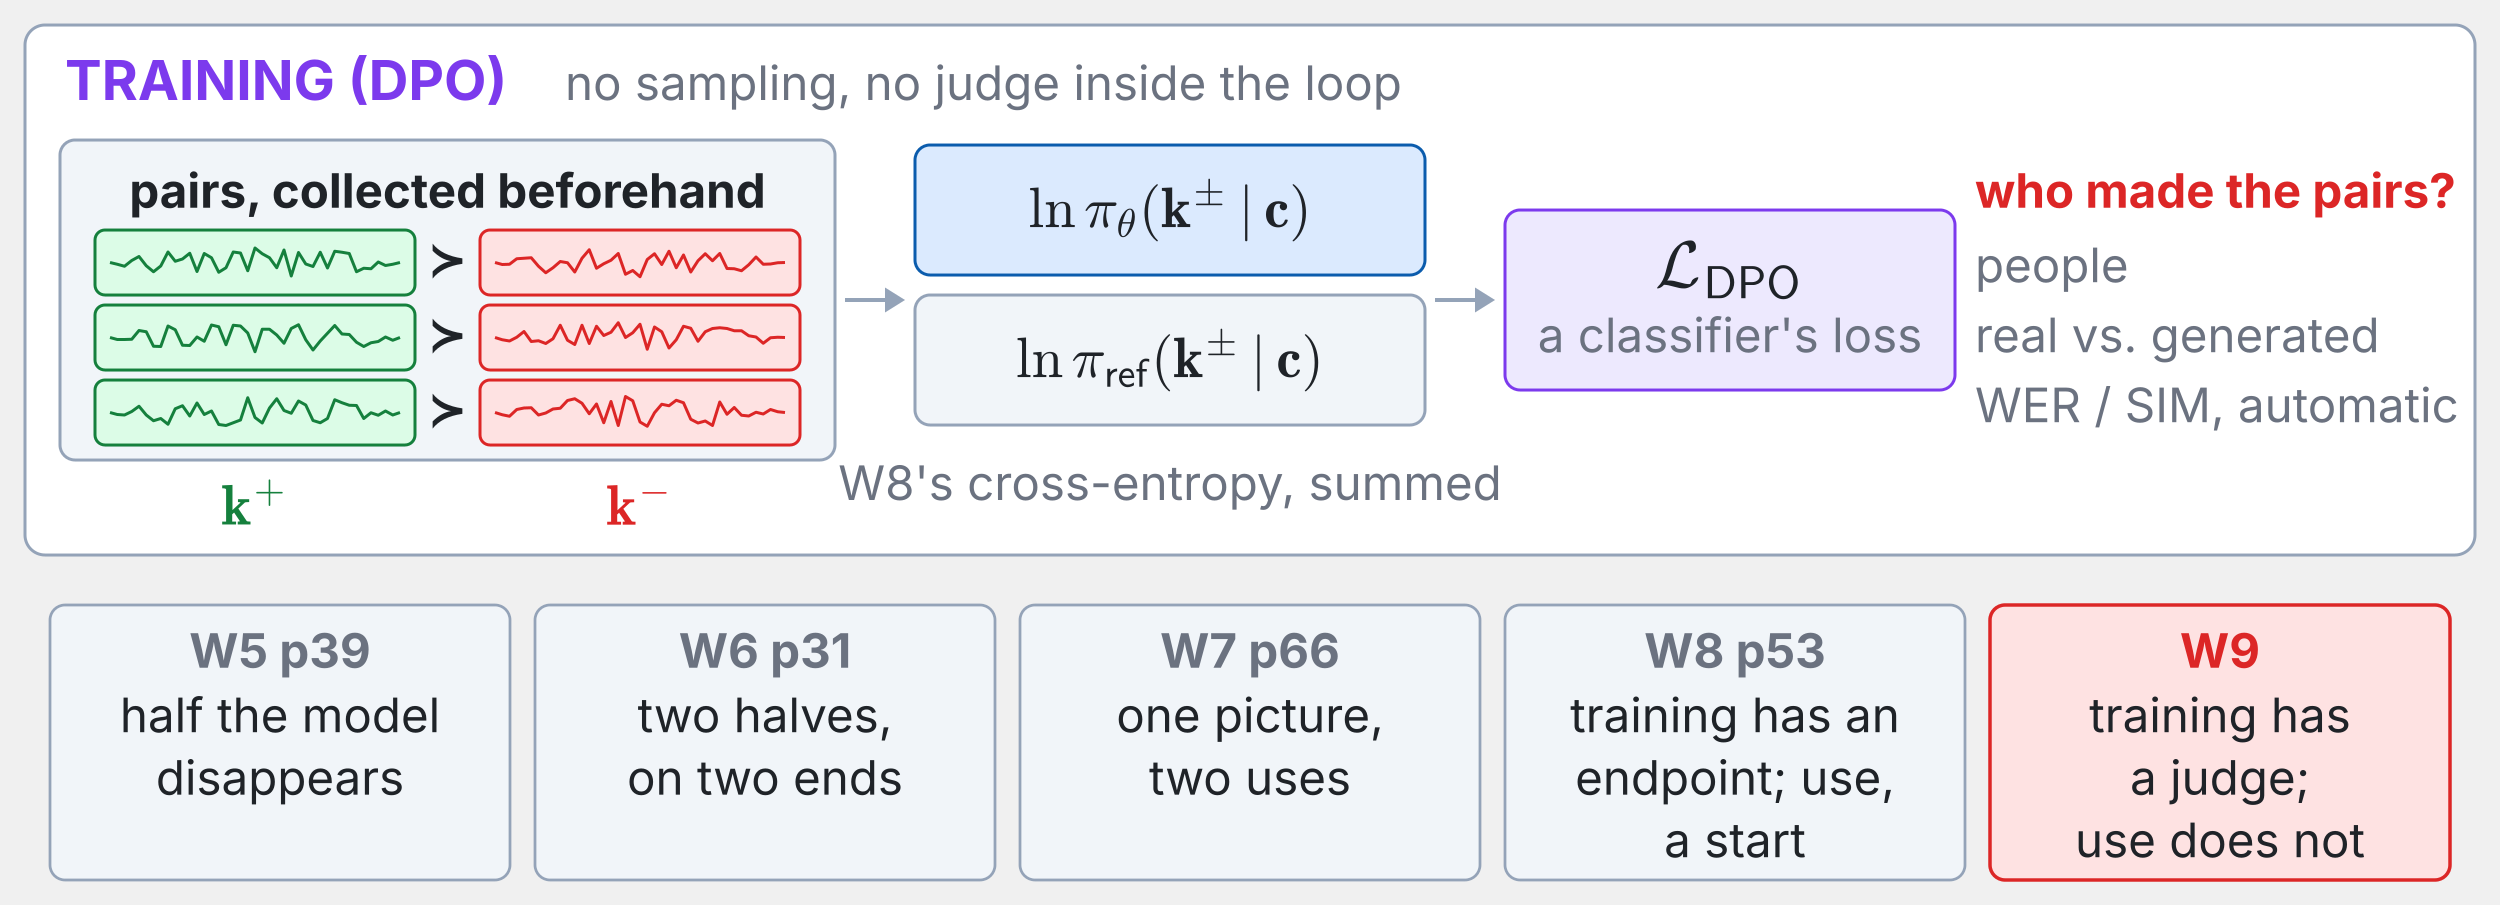
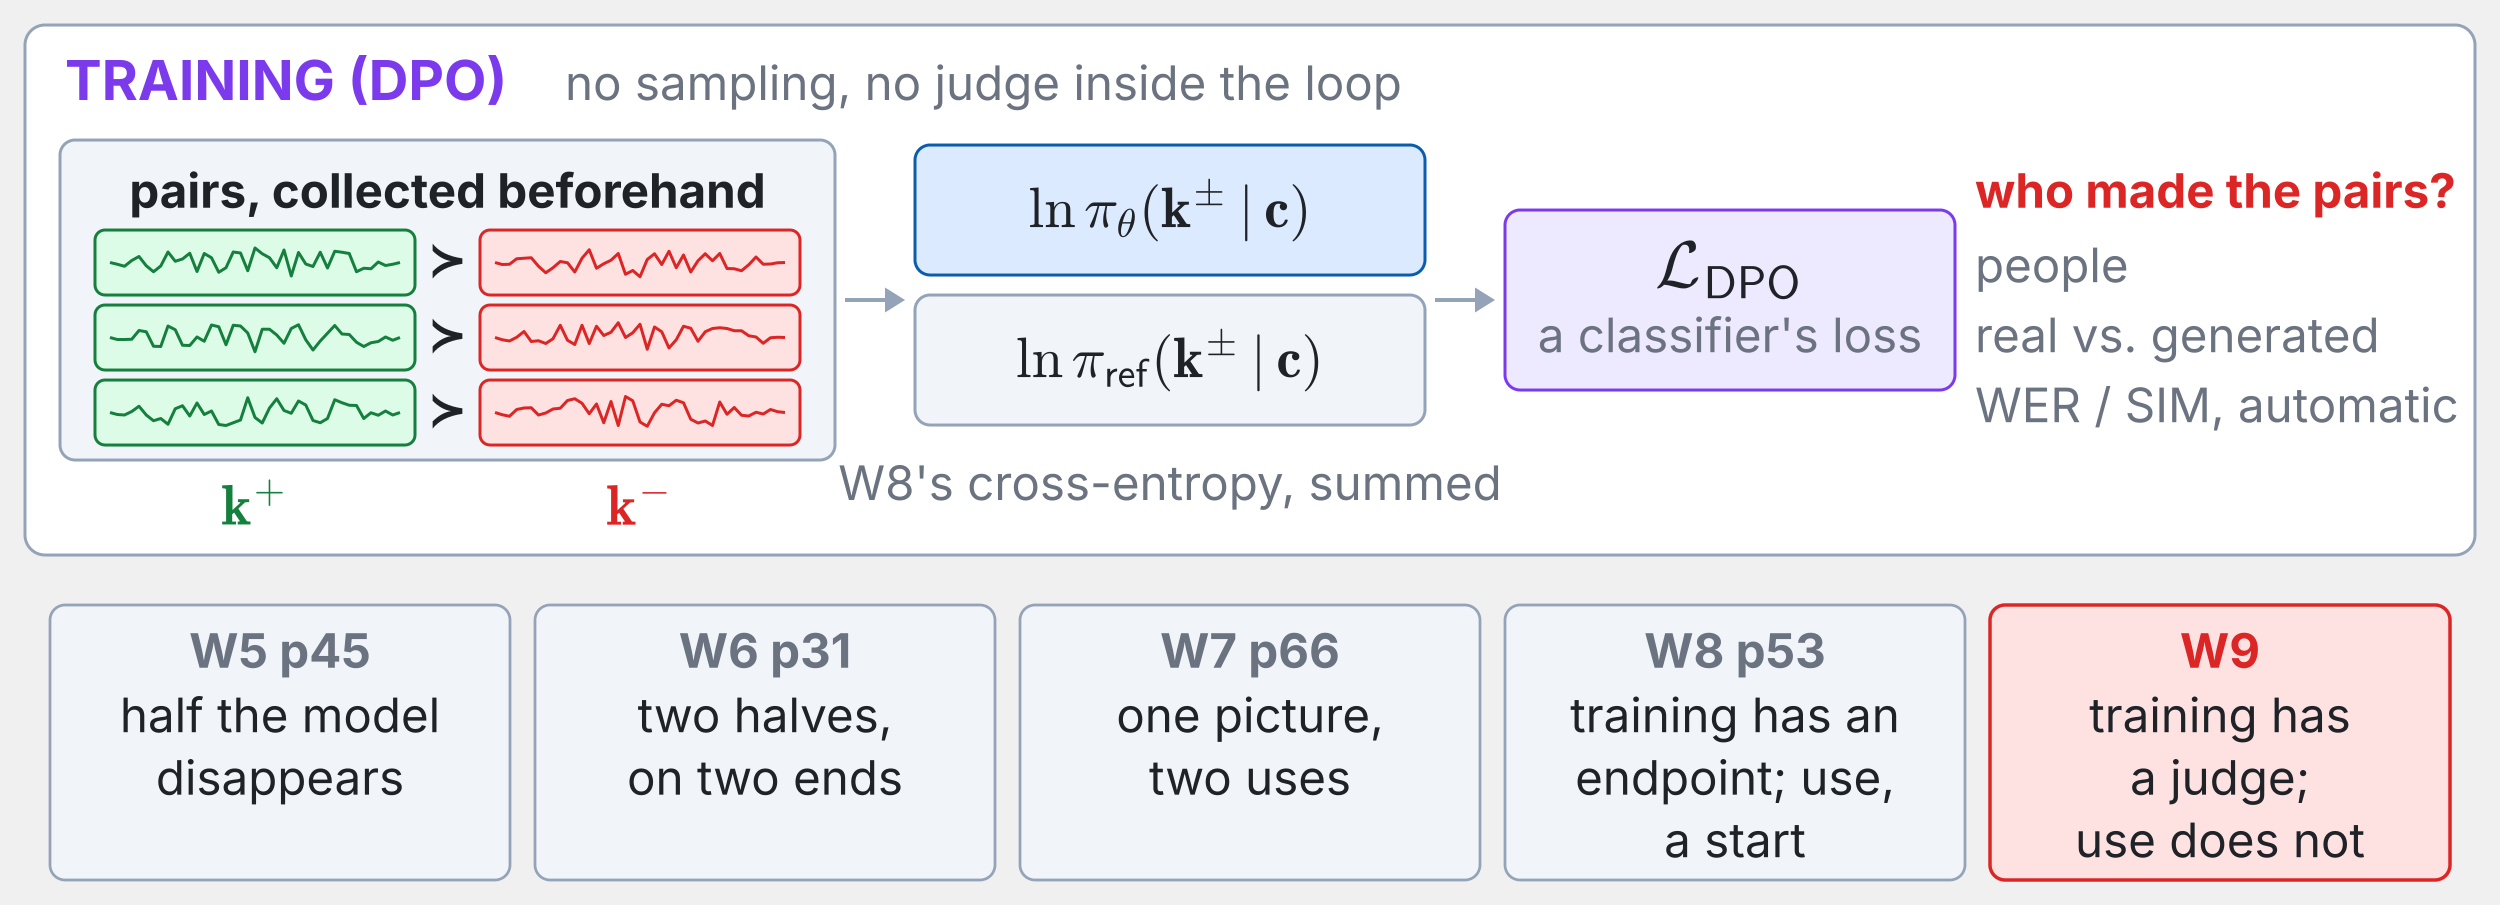
<svg xmlns="http://www.w3.org/2000/svg" xmlns:xlink="http://www.w3.org/1999/xlink" viewBox="0 0 1000 362" width="100%" role="img" font-family="system-ui,-apple-system,Segoe UI,sans-serif">
  <g class="fragment" data-fragment-index="0">
    <rect x="10.0" y="10.0" width="980.0" height="212.0" rx="8" fill="#ffffff" stroke="#94a3b8" stroke-width="1.2" />
    <text x="26.0" y="40.0" font-size="22" font-weight="700" fill="#7c3aed" text-anchor="start" dominant-baseline="auto">TRAINING (DPO)</text>
    <text x="226.0" y="40.0" font-size="19" font-weight="400" fill="#6b7280" text-anchor="start" dominant-baseline="auto">no sampling, no judge inside the loop</text>
    <rect x="24.0" y="56.0" width="310.0" height="128.0" rx="6" fill="#f1f5f9" stroke="#94a3b8" stroke-width="1.2" />
    <text x="179.0" y="76.0" font-size="19" font-weight="700" fill="#1f2328" text-anchor="middle" dominant-baseline="middle">pairs, collected beforehand</text>
    <rect x="38.0" y="92.0" width="128.0" height="26.0" rx="4" fill="#dcfce7" stroke="#15803d" stroke-width="1.2" />
    <polyline points="44.0,105.0 46.9,105.7 49.8,106.5 52.7,104.2 55.6,102.6 58.5,106.3 61.4,108.7 64.3,106.4 67.2,100.8 70.1,104.5 73.0,103.6 75.9,101.3 78.8,108.6 81.7,101.4 84.6,103.1 87.5,108.9 90.4,107.1 93.3,100.8 96.2,101.2 99.1,108.3 102.0,99.2 104.9,101.5 107.8,103.1 110.7,107.1 113.6,100.0 116.5,110.4 119.4,101.0 122.3,105.6 125.2,106.6 128.1,100.9 131.0,107.2 133.9,100.5 136.8,100.9 139.7,101.4 142.6,108.7 145.5,107.3 148.4,107.5 151.3,104.8 154.2,106.2 157.1,105.7 160.0,105.0" fill="none" stroke="#15803d" stroke-width="1.2" />
    <text x="179.0" y="105.0" font-size="19" font-weight="700" fill="#1f2328" text-anchor="middle" dominant-baseline="middle">≻</text>
    <rect x="192.0" y="92.0" width="128.0" height="26.0" rx="4" fill="#fee2e2" stroke="#dc2626" stroke-width="1.2" />
    <polyline points="198.0,105.0 200.9,105.8 203.8,105.7 206.7,103.5 209.6,103.3 212.5,103.1 215.4,106.5 218.3,109.1 221.2,107.1 224.1,104.6 227.0,105.1 229.9,108.8 232.8,103.3 235.7,99.9 238.6,107.3 241.5,105.5 244.4,104.1 247.3,101.4 250.2,109.7 253.1,108.2 256.0,110.7 258.9,103.8 261.8,101.5 264.7,105.8 267.6,100.5 270.5,107.1 273.4,102.0 276.3,108.8 279.2,104.3 282.1,101.5 285.0,104.3 287.9,101.4 290.8,107.4 293.7,107.5 296.6,108.3 299.5,105.9 302.4,102.8 305.3,105.7 308.2,105.6 311.1,105.1 314.0,105.0" fill="none" stroke="#dc2626" stroke-width="1.2" />
    <rect x="38.0" y="122.0" width="128.0" height="26.0" rx="4" fill="#dcfce7" stroke="#15803d" stroke-width="1.2" />
    <polyline points="44.0,135.0 46.9,135.8 49.8,135.8 52.7,135.7 55.6,132.2 58.5,132.7 61.4,138.5 64.3,138.6 67.2,130.4 70.1,131.9 73.0,138.1 75.9,138.2 78.8,134.8 81.7,136.5 84.6,130.0 87.5,130.7 90.4,137.9 93.3,130.1 96.2,130.4 99.1,133.2 102.0,140.7 104.9,131.7 107.8,131.7 110.7,134.0 113.6,137.3 116.5,131.4 119.4,129.9 122.3,135.9 125.2,140.0 128.1,136.4 131.0,133.3 133.9,130.2 136.8,133.6 139.7,133.8 142.6,136.9 145.5,138.6 148.4,137.1 151.3,136.6 154.2,134.8 157.1,136.1 160.0,135.0" fill="none" stroke="#15803d" stroke-width="1.2" />
    <text x="179.0" y="135.0" font-size="19" font-weight="700" fill="#1f2328" text-anchor="middle" dominant-baseline="middle">≻</text>
    <rect x="192.0" y="122.0" width="128.0" height="26.0" rx="4" fill="#fee2e2" stroke="#dc2626" stroke-width="1.2" />
    <polyline points="198.0,135.0 200.9,135.9 203.8,136.4 206.7,134.9 209.6,132.6 212.5,136.6 215.4,136.3 218.3,137.4 221.2,135.5 224.1,130.1 227.0,136.1 229.9,137.8 232.8,130.1 235.7,137.4 238.6,130.5 241.5,134.2 244.4,132.9 247.3,129.1 250.2,135.0 253.1,133.1 256.0,129.7 258.9,139.7 261.8,130.8 264.7,132.7 267.6,139.2 270.5,135.9 273.4,130.5 276.3,131.3 279.2,136.5 282.1,132.7 285.0,131.4 287.9,131.1 290.8,131.4 293.7,132.3 296.6,132.3 299.5,134.3 302.4,134.8 305.3,137.3 308.2,135.1 311.1,134.9 314.0,135.0" fill="none" stroke="#dc2626" stroke-width="1.2" />
    <rect x="38.0" y="152.0" width="128.0" height="26.0" rx="4" fill="#dcfce7" stroke="#15803d" stroke-width="1.2" />
    <polyline points="44.0,165.0 46.9,165.8 49.8,166.0 52.7,164.6 55.6,162.5 58.5,166.0 61.4,168.3 64.3,167.4 67.2,169.7 70.1,163.5 73.0,162.3 75.9,166.4 78.8,161.2 81.7,165.8 84.6,164.4 87.5,169.8 90.4,170.2 93.3,169.1 96.2,168.0 99.1,159.1 102.0,167.0 104.9,169.2 107.8,163.2 110.7,159.5 113.6,164.2 116.5,165.3 119.4,160.4 122.3,162.0 125.2,168.2 128.1,169.1 131.0,167.4 133.9,159.9 136.8,161.1 139.7,162.1 142.6,162.2 145.5,167.4 148.4,165.1 151.3,166.1 154.2,164.4 157.1,166.0 160.0,165.0" fill="none" stroke="#15803d" stroke-width="1.2" />
    <text x="179.0" y="165.0" font-size="19" font-weight="700" fill="#1f2328" text-anchor="middle" dominant-baseline="middle">≻</text>
    <rect x="192.0" y="152.0" width="128.0" height="26.0" rx="4" fill="#fee2e2" stroke="#dc2626" stroke-width="1.2" />
    <polyline points="198.0,165.0 200.9,165.9 203.8,166.5 206.7,163.8 209.6,163.2 212.5,163.1 215.4,166.0 218.3,165.2 221.2,163.6 224.1,163.3 227.0,160.2 229.9,159.5 232.8,161.3 235.7,165.5 238.6,161.6 241.5,169.1 244.4,160.6 247.3,170.2 250.2,158.6 253.1,160.3 256.0,168.8 258.9,170.5 261.8,165.1 264.7,161.7 267.6,162.3 270.5,160.1 273.4,161.1 276.3,167.7 279.2,169.2 282.1,168.4 285.0,170.2 287.9,160.8 290.8,165.7 293.7,163.0 296.6,166.1 299.5,166.4 302.4,164.9 305.3,165.6 308.2,163.8 311.1,164.7 314.0,165.0" fill="none" stroke="#dc2626" stroke-width="1.2" />
    <svg x="88.548" y="186.976" width="26.904" height="27.766" viewBox="0 -5.7 26.904 27.766">
      <defs>
        <style type="text/css">*{stroke-linejoin: round; stroke-linecap: butt}</style>
      </defs>
      <g id="w9t43-figure_1">
        <g id="w9t43-patch_1">
          <path d="M 0 22.066  L 26.904 22.066  L 26.904 0  L 0 0  L 0 22.066  z " style="fill: none" />
        </g>
        <g id="w9t43-text_1">
          <g style="fill: #15803d" transform="translate(0 17.32444) scale(0.228 -0.228)">
            <defs>
              <path id="w9t43-Cmb10-6b" d="M 91 0  L 91 325  L 531 325  L 531 3884  Q 531 4003 406 4033  Q 281 4063 91 4063  L 91 4391  L 1247 4441  L 1247 1619  L 2150 2463  Q 2150 2491 2040 2503  Q 1931 2516 1863 2516  L 1863 2841  L 3122 2841  L 3122 2516  Q 2688 2516 2625 2456  L 1906 1784  L 2847 384  Q 2913 325 3272 325  L 3272 0  L 1838 0  L 1838 325  Q 2075 325 2075 378  L 1428 1338  L 1216 1141  L 1216 325  L 1650 325  L 1650 0  L 91 0  z " transform="scale(0.015625)" />
              <path id="w9t43-Cmr10-2b" d="M 481 1472  Q 428 1472 393 1512  Q 359 1553 359 1600  Q 359 1647 393 1687  Q 428 1728 481 1728  L 2363 1728  L 2363 3616  Q 2363 3666 2400 3698  Q 2438 3731 2491 3731  Q 2538 3731 2578 3698  Q 2619 3666 2619 3616  L 2619 1728  L 4500 1728  Q 4547 1728 4581 1687  Q 4616 1647 4616 1600  Q 4616 1553 4581 1512  Q 4547 1472 4500 1472  L 2619 1472  L 2619 -416  Q 2619 -466 2578 -498  Q 2538 -531 2491 -531  Q 2438 -531 2400 -498  Q 2363 -466 2363 -416  L 2363 1472  L 481 1472  z " transform="scale(0.015625)" />
            </defs>
            <use xlink:href="#w9t43-Cmb10-6b" transform="translate(0 0.928125)" />
            <use xlink:href="#w9t43-Cmr10-2b" transform="translate(57.14969 39.19219) scale(0.7)" />
          </g>
        </g>
      </g>
    </svg>
    <svg x="242.548" y="186.976" width="26.904" height="27.766" viewBox="0 -5.7 26.904 27.766">
      <defs>
        <style type="text/css">*{stroke-linejoin: round; stroke-linecap: butt}</style>
      </defs>
      <g id="w9t44-figure_1">
        <g id="w9t44-patch_1">
          <path d="M 0 22.066  L 26.904 22.066  L 26.904 0  L 0 0  L 0 22.066  z " style="fill: none" />
        </g>
        <g id="w9t44-text_1">
          <g style="fill: #dc2626" transform="translate(0 17.32444) scale(0.228 -0.228)">
            <defs>
              <path id="w9t44-Cmb10-6b" d="M 91 0  L 91 325  L 531 325  L 531 3884  Q 531 4003 406 4033  Q 281 4063 91 4063  L 91 4391  L 1247 4441  L 1247 1619  L 2150 2463  Q 2150 2491 2040 2503  Q 1931 2516 1863 2516  L 1863 2841  L 3122 2841  L 3122 2516  Q 2688 2516 2625 2456  L 1906 1784  L 2847 384  Q 2913 325 3272 325  L 3272 0  L 1838 0  L 1838 325  Q 2075 325 2075 378  L 1428 1338  L 1216 1141  L 1216 325  L 1650 325  L 1650 0  L 91 0  z " transform="scale(0.015625)" />
              <path id="w9t44-Cmsy10-a1" d="M 653 1472  Q 600 1472 565 1512  Q 531 1553 531 1600  Q 531 1647 565 1687  Q 600 1728 653 1728  L 4325 1728  Q 4375 1728 4408 1687  Q 4441 1647 4441 1600  Q 4441 1553 4408 1512  Q 4375 1472 4325 1472  L 653 1472  z " transform="scale(0.015625)" />
            </defs>
            <use xlink:href="#w9t44-Cmb10-6b" transform="translate(0 0.609375)" />
            <use xlink:href="#w9t44-Cmsy10-a1" transform="translate(57.14969 38.87344) scale(0.7)" />
          </g>
        </g>
      </g>
    </svg>
    <line x1="338.0" y1="120.0" x2="354.0" y2="120.0" stroke="#94a3b8" stroke-width="1.6" />
    <polygon points="362.0,120.0 354.0,125.0 354.0,115.0" fill="#94a3b8" />
    <rect x="366.0" y="58.0" width="204.0" height="52.0" rx="6" fill="#dbeafe" stroke="#0b5cad" stroke-width="1.2" />
    <svg x="411.342" y="65.76" width="113.316" height="30.78" viewBox="0 -5.7 113.316 30.78">
      <defs>
        <style type="text/css">*{stroke-linejoin: round; stroke-linecap: butt}</style>
      </defs>
      <g id="w9t45-figure_1">
        <g id="w9t45-patch_1">
          <path d="M 0 25.08  L 113.316 25.08  L 113.316 0  L 0 0  L 0 25.08  z " style="fill: none" />
        </g>
        <g id="w9t45-text_1">
          <g style="fill: #1f2328" transform="translate(0 19.38) scale(0.228 -0.228)">
            <defs>
              <path id="w9t45-Cmr10-6c" d="M 197 0  L 197 225  Q 416 225 556 259  Q 697 294 697 428  L 697 3788  Q 697 3959 645 4036  Q 594 4113 497 4130  Q 400 4147 197 4147  L 197 4372  L 1147 4441  L 1147 428  Q 1147 294 1287 259  Q 1428 225 1644 225  L 1644 0  L 197 0  z " transform="scale(0.015625)" />
              <path id="w9t45-Cmr10-6e" d="M 191 0  L 191 225  Q 409 225 550 259  Q 691 294 691 428  L 691 2175  Q 691 2347 639 2423  Q 588 2500 491 2517  Q 394 2534 191 2534  L 191 2759  L 1119 2828  L 1119 2203  Q 1247 2478 1498 2653  Q 1750 2828 2047 2828  Q 2491 2828 2714 2615  Q 2938 2403 2938 1966  L 2938 428  Q 2938 294 3078 259  Q 3219 225 3438 225  L 3438 0  L 1972 0  L 1972 225  Q 2191 225 2331 259  Q 2472 294 2472 428  L 2472 1947  Q 2472 2259 2381 2461  Q 2291 2663 2009 2663  Q 1638 2663 1398 2366  Q 1159 2069 1159 1691  L 1159 428  Q 1159 294 1300 259  Q 1441 225 1656 225  L 1656 0  L 191 0  z " transform="scale(0.015625)" />
              <path id="w9t45-Cmmi10-bc" d="M 647 109  Q 647 144 672 213  Q 850 584 1004 942  Q 1159 1300 1282 1639  Q 1406 1978 1509 2363  L 1100 2363  Q 866 2363 662 2216  Q 459 2069 325 1844  Q 313 1819 288 1819  L 213 1819  Q 153 1819 153 1881  Q 153 1894 166 1919  Q 375 2275 614 2517  Q 853 2759 1153 2759  L 3475 2759  Q 3541 2759 3587 2715  Q 3634 2672 3634 2597  Q 3634 2503 3567 2433  Q 3500 2363 3406 2363  L 2591 2363  Q 2488 1859 2478 1381  Q 2478 766 2694 269  Q 2713 231 2713 191  Q 2713 122 2672 62  Q 2631 3 2567 -34  Q 2503 -72 2431 -72  Q 2263 -72 2200 203  Q 2138 478 2138 738  Q 2138 1103 2200 1442  Q 2263 1781 2400 2363  L 1703 2363  Q 1197 313 1094 103  Q 1003 -72 844 -72  Q 766 -72 706 -20  Q 647 31 647 109  z " transform="scale(0.015625)" />
              <path id="w9t45-Cmmi10-b5" d="M 1031 -72  Q 741 -72 566 140  Q 391 353 323 653  Q 256 953 256 1247  L 256 1253  Q 256 1572 317 1915  Q 378 2259 493 2601  Q 609 2944 744 3213  Q 838 3400 986 3631  Q 1134 3863 1317 4064  Q 1500 4266 1711 4389  Q 1922 4513 2138 4513  L 2144 4513  Q 2375 4513 2529 4384  Q 2684 4256 2770 4056  Q 2856 3856 2890 3628  Q 2925 3400 2925 3194  Q 2925 2709 2794 2204  Q 2663 1700 2431 1228  Q 2344 1050 2189 809  Q 2034 569 1861 378  Q 1688 188 1472 58  Q 1256 -72 1038 -72  L 1031 -72  z M 1044 97  Q 1256 97 1451 323  Q 1647 550 1794 873  Q 1941 1197 2052 1536  Q 2163 1875 2216 2113  L 909 2113  Q 809 1709 753 1417  Q 697 1125 697 844  Q 697 97 1044 97  z M 959 2338  L 2272 2338  Q 2341 2619 2381 2808  Q 2422 2997 2450 3206  Q 2478 3416 2478 3597  Q 2478 4347 2138 4347  Q 1731 4347 1436 3692  Q 1141 3038 959 2338  z " transform="scale(0.015625)" />
              <path id="w9t45-Cmr10-28" d="M 1984 -1588  Q 1628 -1306 1370 -942  Q 1113 -578 948 -165  Q 784 247 703 697  Q 622 1147 622 1600  Q 622 2059 703 2509  Q 784 2959 951 3375  Q 1119 3791 1378 4153  Q 1638 4516 1984 4788  Q 1984 4800 2016 4800  L 2075 4800  Q 2094 4800 2109 4783  Q 2125 4766 2125 4744  Q 2125 4716 2113 4703  Q 1800 4397 1592 4047  Q 1384 3697 1257 3301  Q 1131 2906 1075 2482  Q 1019 2059 1019 1600  Q 1019 -434 2106 -1491  Q 2125 -1509 2125 -1544  Q 2125 -1559 2108 -1579  Q 2091 -1600 2075 -1600  L 2016 -1600  Q 1984 -1600 1984 -1588  z " transform="scale(0.015625)" />
              <path id="w9t45-Cmb10-6b" d="M 91 0  L 91 325  L 531 325  L 531 3884  Q 531 4003 406 4033  Q 281 4063 91 4063  L 91 4391  L 1247 4441  L 1247 1619  L 2150 2463  Q 2150 2491 2040 2503  Q 1931 2516 1863 2516  L 1863 2841  L 3122 2841  L 3122 2516  Q 2688 2516 2625 2456  L 1906 1784  L 2847 384  Q 2913 325 3272 325  L 3272 0  L 1838 0  L 1838 325  Q 2075 325 2075 378  L 1428 1338  L 1216 1141  L 1216 325  L 1650 325  L 1650 0  L 91 0  z " transform="scale(0.015625)" />
              <path id="w9t45-Cmsy10-a7" d="M 481 0  Q 428 0 393 37  Q 359 75 359 128  Q 359 175 393 215  Q 428 256 481 256  L 2363 256  L 2363 2003  L 481 2003  Q 428 2003 393 2043  Q 359 2084 359 2131  Q 359 2178 393 2218  Q 428 2259 481 2259  L 2363 2259  L 2363 4147  Q 2363 4197 2400 4230  Q 2438 4263 2491 4263  Q 2534 4263 2576 4230  Q 2619 4197 2619 4147  L 2619 2259  L 4500 2259  Q 4547 2259 4581 2218  Q 4616 2178 4616 2131  Q 4616 2084 4581 2043  Q 4547 2003 4500 2003  L 2619 2003  L 2619 256  L 4500 256  Q 4547 256 4581 215  Q 4616 175 4616 128  Q 4616 75 4581 37  Q 4547 0 4500 0  L 481 0  z " transform="scale(0.015625)" />
              <path id="w9t45-Cmsy10-6a" d="M 763 -1484  L 763 4684  Q 763 4734 800 4767  Q 838 4800 891 4800  Q 938 4800 978 4767  Q 1019 4734 1019 4684  L 1019 -1484  Q 1019 -1534 978 -1567  Q 938 -1600 891 -1600  Q 838 -1600 800 -1567  Q 763 -1534 763 -1484  z " transform="scale(0.015625)" />
              <path id="w9t45-Cmb10-63" d="M 1594 -38  Q 1172 -38 858 150  Q 544 338 378 667  Q 213 997 213 1422  Q 213 1738 308 2008  Q 403 2278 579 2478  Q 756 2678 1017 2789  Q 1278 2900 1594 2900  Q 1969 2900 2276 2762  Q 2584 2625 2584 2297  Q 2584 2119 2468 2000  Q 2353 1881 2175 1881  Q 1997 1881 1878 2003  Q 1759 2125 1759 2297  Q 1759 2491 1881 2591  Q 1766 2619 1600 2619  Q 1406 2619 1293 2497  Q 1181 2375 1132 2194  Q 1084 2013 1070 1830  Q 1056 1647 1056 1428  Q 1056 1134 1098 876  Q 1141 619 1287 431  Q 1434 244 1716 244  Q 1950 244 2112 398  Q 2275 553 2338 788  Q 2363 828 2413 838  L 2578 838  Q 2656 816 2656 750  Q 2656 744 2650 716  Q 2553 363 2261 162  Q 1969 -38 1594 -38  z " transform="scale(0.015625)" />
              <path id="w9t45-Cmr10-29" d="M 416 -1600  Q 359 -1600 359 -1544  Q 359 -1516 372 -1503  Q 1466 -434 1466 1600  Q 1466 3634 384 4691  Q 359 4706 359 4744  Q 359 4766 376 4783  Q 394 4800 416 4800  L 475 4800  Q 494 4800 506 4788  Q 966 4425 1272 3906  Q 1578 3388 1720 2800  Q 1863 2213 1863 1600  Q 1863 1147 1786 708  Q 1709 269 1542 -157  Q 1375 -584 1119 -945  Q 863 -1306 506 -1588  Q 494 -1600 475 -1600  L 416 -1600  z " transform="scale(0.015625)" />
            </defs>
            <use xlink:href="#w9t45-Cmr10-6c" transform="translate(0 0.109375)" />
            <use xlink:href="#w9t45-Cmr10-6e" transform="translate(27.68555 0.109375)" />
            <use xlink:href="#w9t45-Cmmi10-bc" transform="translate(97.83558 0.109375)" />
            <use xlink:href="#w9t45-Cmmi10-b5" transform="translate(154.818 -16.89688) scale(0.7)" />
            <use xlink:href="#w9t45-Cmr10-28" transform="translate(194.042 0.109375)" />
            <use xlink:href="#w9t45-Cmb10-6b" transform="translate(232.8604 0.109375)" />
            <use xlink:href="#w9t45-Cmsy10-a7" transform="translate(290.0101 38.37344) scale(0.7)" />
            <use xlink:href="#w9t45-Cmsy10-6a" transform="translate(368.3259 0.109375)" />
            <use xlink:href="#w9t45-Cmb10-63" transform="translate(413.57 0.109375)" />
            <use xlink:href="#w9t45-Cmr10-29" transform="translate(457.9548 0.109375)" />
          </g>
        </g>
      </g>
    </svg>
    <rect x="366.0" y="118.0" width="204.0" height="52.0" rx="6" fill="#f1f5f9" stroke="#94a3b8" stroke-width="1.2" />
    <svg x="406.326" y="125.76" width="123.348" height="30.78" viewBox="0 -5.7 123.348 30.78">
      <defs>
        <style type="text/css">*{stroke-linejoin: round; stroke-linecap: butt}</style>
      </defs>
      <g id="w9t46-figure_1">
        <g id="w9t46-patch_1">
          <path d="M 0 25.08  L 123.348 25.08  L 123.348 0  L 0 0  L 0 25.08  z " style="fill: none" />
        </g>
        <g id="w9t46-text_1">
          <g style="fill: #1f2328" transform="translate(0 19.38) scale(0.228 -0.228)">
            <defs>
              <path id="w9t46-Cmr10-6c" d="M 197 0  L 197 225  Q 416 225 556 259  Q 697 294 697 428  L 697 3788  Q 697 3959 645 4036  Q 594 4113 497 4130  Q 400 4147 197 4147  L 197 4372  L 1147 4441  L 1147 428  Q 1147 294 1287 259  Q 1428 225 1644 225  L 1644 0  L 197 0  z " transform="scale(0.015625)" />
              <path id="w9t46-Cmr10-6e" d="M 191 0  L 191 225  Q 409 225 550 259  Q 691 294 691 428  L 691 2175  Q 691 2347 639 2423  Q 588 2500 491 2517  Q 394 2534 191 2534  L 191 2759  L 1119 2828  L 1119 2203  Q 1247 2478 1498 2653  Q 1750 2828 2047 2828  Q 2491 2828 2714 2615  Q 2938 2403 2938 1966  L 2938 428  Q 2938 294 3078 259  Q 3219 225 3438 225  L 3438 0  L 1972 0  L 1972 225  Q 2191 225 2331 259  Q 2472 294 2472 428  L 2472 1947  Q 2472 2259 2381 2461  Q 2291 2663 2009 2663  Q 1638 2663 1398 2366  Q 1159 2069 1159 1691  L 1159 428  Q 1159 294 1300 259  Q 1441 225 1656 225  L 1656 0  L 191 0  z " transform="scale(0.015625)" />
              <path id="w9t46-Cmmi10-bc" d="M 647 109  Q 647 144 672 213  Q 850 584 1004 942  Q 1159 1300 1282 1639  Q 1406 1978 1509 2363  L 1100 2363  Q 866 2363 662 2216  Q 459 2069 325 1844  Q 313 1819 288 1819  L 213 1819  Q 153 1819 153 1881  Q 153 1894 166 1919  Q 375 2275 614 2517  Q 853 2759 1153 2759  L 3475 2759  Q 3541 2759 3587 2715  Q 3634 2672 3634 2597  Q 3634 2503 3567 2433  Q 3500 2363 3406 2363  L 2591 2363  Q 2488 1859 2478 1381  Q 2478 766 2694 269  Q 2713 231 2713 191  Q 2713 122 2672 62  Q 2631 3 2567 -34  Q 2503 -72 2431 -72  Q 2263 -72 2200 203  Q 2138 478 2138 738  Q 2138 1103 2200 1442  Q 2263 1781 2400 2363  L 1703 2363  Q 1197 313 1094 103  Q 1003 -72 844 -72  Q 766 -72 706 -20  Q 647 31 647 109  z " transform="scale(0.015625)" />
              <path id="w9t46-Cmss10-72" d="M 513 0  L 513 2881  L 984 2881  L 984 2328  Q 1109 2503 1287 2637  Q 1466 2772 1670 2842  Q 1875 2913 2094 2913  L 2094 2456  Q 1809 2456 1561 2315  Q 1313 2175 1166 1933  Q 1019 1691 1019 1403  L 1019 0  L 513 0  z " transform="scale(0.015625)" />
              <path id="w9t46-Cmss10-65" d="M 1594 -72  Q 1300 -72 1044 51  Q 788 175 602 390  Q 416 606 314 882  Q 213 1159 213 1441  Q 213 1806 373 2159  Q 534 2513 831 2731  Q 1128 2950 1503 2950  Q 2116 2950 2386 2500  Q 2656 2050 2656 1403  L 684 1403  Q 684 1150 801 904  Q 919 659 1130 503  Q 1341 347 1594 347  Q 2150 347 2584 691  L 2625 256  Q 2491 122 2162 25  Q 1834 -72 1594 -72  z M 722 1778  L 2259 1778  Q 2209 2103 2015 2318  Q 1822 2534 1503 2534  Q 1316 2534 1150 2426  Q 984 2319 876 2145  Q 769 1972 722 1778  z " transform="scale(0.015625)" />
              <path id="w9t46-Cmss10-66" d="M 634 0  L 634 2444  L 172 2444  L 172 2841  L 634 2841  L 634 3438  Q 634 3722 775 3969  Q 916 4216 1159 4364  Q 1403 4513 1684 4513  Q 1784 4513 1990 4491  Q 2197 4469 2222 4441  L 2222 3988  Q 2097 4044 1967 4070  Q 1838 4097 1684 4097  Q 1475 4097 1297 3976  Q 1119 3856 1119 3653  L 1119 2841  L 1831 2841  L 1831 2444  L 1141 2444  L 1141 0  L 634 0  z " transform="scale(0.015625)" />
              <path id="w9t46-Cmr10-28" d="M 1984 -1588  Q 1628 -1306 1370 -942  Q 1113 -578 948 -165  Q 784 247 703 697  Q 622 1147 622 1600  Q 622 2059 703 2509  Q 784 2959 951 3375  Q 1119 3791 1378 4153  Q 1638 4516 1984 4788  Q 1984 4800 2016 4800  L 2075 4800  Q 2094 4800 2109 4783  Q 2125 4766 2125 4744  Q 2125 4716 2113 4703  Q 1800 4397 1592 4047  Q 1384 3697 1257 3301  Q 1131 2906 1075 2482  Q 1019 2059 1019 1600  Q 1019 -434 2106 -1491  Q 2125 -1509 2125 -1544  Q 2125 -1559 2108 -1579  Q 2091 -1600 2075 -1600  L 2016 -1600  Q 1984 -1600 1984 -1588  z " transform="scale(0.015625)" />
              <path id="w9t46-Cmb10-6b" d="M 91 0  L 91 325  L 531 325  L 531 3884  Q 531 4003 406 4033  Q 281 4063 91 4063  L 91 4391  L 1247 4441  L 1247 1619  L 2150 2463  Q 2150 2491 2040 2503  Q 1931 2516 1863 2516  L 1863 2841  L 3122 2841  L 3122 2516  Q 2688 2516 2625 2456  L 1906 1784  L 2847 384  Q 2913 325 3272 325  L 3272 0  L 1838 0  L 1838 325  Q 2075 325 2075 378  L 1428 1338  L 1216 1141  L 1216 325  L 1650 325  L 1650 0  L 91 0  z " transform="scale(0.015625)" />
              <path id="w9t46-Cmsy10-a7" d="M 481 0  Q 428 0 393 37  Q 359 75 359 128  Q 359 175 393 215  Q 428 256 481 256  L 2363 256  L 2363 2003  L 481 2003  Q 428 2003 393 2043  Q 359 2084 359 2131  Q 359 2178 393 2218  Q 428 2259 481 2259  L 2363 2259  L 2363 4147  Q 2363 4197 2400 4230  Q 2438 4263 2491 4263  Q 2534 4263 2576 4230  Q 2619 4197 2619 4147  L 2619 2259  L 4500 2259  Q 4547 2259 4581 2218  Q 4616 2178 4616 2131  Q 4616 2084 4581 2043  Q 4547 2003 4500 2003  L 2619 2003  L 2619 256  L 4500 256  Q 4547 256 4581 215  Q 4616 175 4616 128  Q 4616 75 4581 37  Q 4547 0 4500 0  L 481 0  z " transform="scale(0.015625)" />
              <path id="w9t46-Cmsy10-6a" d="M 763 -1484  L 763 4684  Q 763 4734 800 4767  Q 838 4800 891 4800  Q 938 4800 978 4767  Q 1019 4734 1019 4684  L 1019 -1484  Q 1019 -1534 978 -1567  Q 938 -1600 891 -1600  Q 838 -1600 800 -1567  Q 763 -1534 763 -1484  z " transform="scale(0.015625)" />
              <path id="w9t46-Cmb10-63" d="M 1594 -38  Q 1172 -38 858 150  Q 544 338 378 667  Q 213 997 213 1422  Q 213 1738 308 2008  Q 403 2278 579 2478  Q 756 2678 1017 2789  Q 1278 2900 1594 2900  Q 1969 2900 2276 2762  Q 2584 2625 2584 2297  Q 2584 2119 2468 2000  Q 2353 1881 2175 1881  Q 1997 1881 1878 2003  Q 1759 2125 1759 2297  Q 1759 2491 1881 2591  Q 1766 2619 1600 2619  Q 1406 2619 1293 2497  Q 1181 2375 1132 2194  Q 1084 2013 1070 1830  Q 1056 1647 1056 1428  Q 1056 1134 1098 876  Q 1141 619 1287 431  Q 1434 244 1716 244  Q 1950 244 2112 398  Q 2275 553 2338 788  Q 2363 828 2413 838  L 2578 838  Q 2656 816 2656 750  Q 2656 744 2650 716  Q 2553 363 2261 162  Q 1969 -38 1594 -38  z " transform="scale(0.015625)" />
              <path id="w9t46-Cmr10-29" d="M 416 -1600  Q 359 -1600 359 -1544  Q 359 -1516 372 -1503  Q 1466 -434 1466 1600  Q 1466 3634 384 4691  Q 359 4706 359 4744  Q 359 4766 376 4783  Q 394 4800 416 4800  L 475 4800  Q 494 4800 506 4788  Q 966 4425 1272 3906  Q 1578 3388 1720 2800  Q 1863 2213 1863 1600  Q 1863 1147 1786 708  Q 1709 269 1542 -157  Q 1375 -584 1119 -945  Q 863 -1306 506 -1588  Q 494 -1600 475 -1600  L 416 -1600  z " transform="scale(0.015625)" />
            </defs>
            <use xlink:href="#w9t46-Cmr10-6c" transform="translate(0 0.109375)" />
            <use xlink:href="#w9t46-Cmr10-6e" transform="translate(27.68555 0.109375)" />
            <use xlink:href="#w9t46-Cmmi10-bc" transform="translate(97.83558 0.109375)" />
            <use xlink:href="#w9t46-Cmss10-72" transform="translate(154.818 -16.89688) scale(0.7)" />
            <use xlink:href="#w9t46-Cmss10-65" transform="translate(178.6754 -16.89688) scale(0.7)" />
            <use xlink:href="#w9t46-Cmss10-66" transform="translate(209.7448 -16.89688) scale(0.7)" />
            <use xlink:href="#w9t46-Cmr10-28" transform="translate(237.4844 0.109375)" />
            <use xlink:href="#w9t46-Cmb10-6b" transform="translate(276.3028 0.109375)" />
            <use xlink:href="#w9t46-Cmsy10-a7" transform="translate(333.4525 38.37344) scale(0.7)" />
            <use xlink:href="#w9t46-Cmsy10-6a" transform="translate(411.7683 0.109375)" />
            <use xlink:href="#w9t46-Cmb10-63" transform="translate(457.0124 0.109375)" />
            <use xlink:href="#w9t46-Cmr10-29" transform="translate(501.3972 0.109375)" />
          </g>
        </g>
      </g>
    </svg>
    <text x="468.0" y="200.0" font-size="19" font-weight="400" fill="#6b7280" text-anchor="middle" dominant-baseline="auto">W8's cross-entropy, summed</text>
    <line x1="574.0" y1="120.0" x2="590.0" y2="120.0" stroke="#94a3b8" stroke-width="1.6" />
    <polygon points="598.0,120.0 590.0,125.0 590.0,115.0" fill="#94a3b8" />
    <rect x="602.0" y="84.0" width="180.0" height="72.0" rx="6" fill="#ede9fe" stroke="#7c3aed" stroke-width="1.2" />
    <svg x="662.036" y="94.86" width="59.928" height="25.55" viewBox="0 0 59.928 25.55">
      <defs>
        <style type="text/css">*{stroke-linejoin: round; stroke-linecap: butt}</style>
      </defs>
      <g id="w9t47-figure_1">
        <g id="w9t47-patch_1">
          <path d="M 0 25.55  L 59.928 25.55  L 59.928 0  L 0 0  L 0 25.55  z " style="fill: none" />
        </g>
        <g id="w9t47-text_1">
          <g style="fill: #1f2328" transform="translate(0 20.05988) scale(0.264 -0.264)">
            <defs>
              <path id="w9t47-Cmsy10-4c" d="M 238 -141  Q 197 -141 197 -97  Q 197 -72 219 -38  Q 266 38 359 130  Q 453 222 494 275  Q 656 509 750 691  Q 913 1028 1031 1466  Q 1206 2163 1348 2597  Q 1491 3031 1722 3419  Q 1903 3719 2168 3967  Q 2434 4216 2757 4364  Q 3081 4513 3419 4513  L 3456 4513  Q 3622 4513 3734 4430  Q 3847 4347 3905 4208  Q 3963 4069 3963 3909  Q 3963 3666 3884 3572  Q 3663 3331 3359 3291  L 3322 3291  Q 3284 3291 3284 3334  Q 3284 3341 3300 3431  Q 3316 3522 3316 3584  Q 3316 3791 3212 3944  Q 3109 4097 2906 4097  Q 2669 4097 2669 4056  Q 2494 3934 2333 3651  Q 2172 3369 2051 3039  Q 1931 2709 1837 2376  Q 1744 2044 1672 1753  Q 1594 1438 1470 1148  Q 1347 859 1178 603  Q 1253 628 1363 628  L 1403 628  Q 1625 628 1847 583  Q 2069 538 2378 450  Q 2688 363 2894 320  Q 3100 278 3328 275  Q 3397 275 3440 337  Q 3484 400 3526 511  Q 3569 622 3597 659  Q 3694 766 3834 844  Q 3975 922 4116 941  L 4153 941  Q 4172 941 4184 928  Q 4197 916 4197 897  Q 4197 897 4191 878  Q 4128 628 3897 386  Q 3666 144 3370 1  Q 3075 -141 2828 -141  L 2791 -141  Q 2569 -141 2356 -100  Q 2144 -59 1834 28  Q 1525 116 1304 162  Q 1084 209 863 213  Q 578 -100 275 -141  L 238 -141  z " transform="scale(0.015625)" />
              <path id="w9t47-Cmss10-44" d="M 603 0  L 603 4441  L 2303 4441  Q 2738 4441 3102 4250  Q 3466 4059 3723 3736  Q 3981 3413 4118 3008  Q 4256 2603 4256 2181  Q 4256 1775 4114 1381  Q 3972 988 3711 675  Q 3450 363 3087 181  Q 2725 0 2303 0  L 603 0  z M 1178 384  L 2156 384  Q 2634 384 2979 637  Q 3325 891 3503 1306  Q 3681 1722 3681 2181  Q 3681 2531 3584 2868  Q 3488 3206 3297 3473  Q 3106 3741 2818 3898  Q 2531 4056 2156 4056  L 1178 4056  L 1178 384  z " transform="scale(0.015625)" />
              <path id="w9t47-Cmss10-50" d="M 603 0  L 603 4441  L 2222 4441  Q 2500 4441 2769 4348  Q 3038 4256 3253 4086  Q 3469 3916 3597 3675  Q 3725 3434 3725 3144  Q 3725 2759 3508 2457  Q 3291 2156 2942 1990  Q 2594 1825 2222 1825  L 1197 1825  L 1197 0  L 603 0  z M 1178 2222  L 2069 2222  Q 2363 2222 2616 2325  Q 2869 2428 3025 2637  Q 3181 2847 3181 3144  Q 3181 3434 3025 3643  Q 2869 3853 2614 3954  Q 2359 4056 2069 4056  L 1178 4056  L 1178 2222  z " transform="scale(0.015625)" />
              <path id="w9t47-Cmss10-4f" d="M 2356 -141  Q 1769 -141 1311 198  Q 853 538 606 1081  Q 359 1625 359 2203  Q 359 2634 493 3054  Q 628 3475 892 3825  Q 1156 4175 1531 4378  Q 1906 4581 2356 4581  Q 2806 4581 3178 4379  Q 3550 4178 3812 3828  Q 4075 3478 4211 3056  Q 4347 2634 4347 2203  Q 4347 1625 4100 1083  Q 3853 541 3397 200  Q 2941 -141 2356 -141  z M 2356 300  Q 2703 300 2972 487  Q 3241 675 3412 978  Q 3584 1281 3667 1628  Q 3750 1975 3750 2309  Q 3750 2738 3592 3164  Q 3434 3591 3117 3869  Q 2800 4147 2356 4147  Q 2019 4147 1750 3983  Q 1481 3819 1304 3544  Q 1128 3269 1040 2950  Q 953 2631 953 2309  Q 953 1981 1037 1628  Q 1122 1275 1297 973  Q 1472 672 1739 486  Q 2006 300 2356 300  z " transform="scale(0.015625)" />
            </defs>
            <use xlink:href="#w9t47-Cmsy10-4c" transform="translate(0 0.484375)" />
            <use xlink:href="#w9t47-Cmss10-44" transform="translate(73.36062 -16.52188) scale(0.7)" />
            <use xlink:href="#w9t47-Cmss10-50" transform="translate(123.9124 -16.52188) scale(0.7)" />
            <use xlink:href="#w9t47-Cmss10-4f" transform="translate(168.5852 -16.52188) scale(0.7)" />
          </g>
        </g>
      </g>
    </svg>
    <text x="692.0" y="134.0" font-size="19" font-weight="400" fill="#6b7280" text-anchor="middle" dominant-baseline="middle">a classifier's loss</text>
    <text x="790.0" y="76.0" font-size="19" font-weight="700" fill="#dc2626" text-anchor="start" dominant-baseline="middle">who made the pairs?</text>
    <text x="790.0" y="106.0" font-size="19" font-weight="400" fill="#6b7280" text-anchor="start" dominant-baseline="middle">people</text>
    <text x="790.0" y="134.0" font-size="19" font-weight="400" fill="#6b7280" text-anchor="start" dominant-baseline="middle">real vs. generated</text>
    <text x="790.0" y="162.0" font-size="19" font-weight="400" fill="#6b7280" text-anchor="start" dominant-baseline="middle">WER / SIM, automatic</text>
  </g>
  <g class="fragment" data-fragment-index="1">
    <rect x="20.0" y="242.0" width="184.0" height="110.0" rx="6" fill="#f1f5f9" stroke="#94a3b8" stroke-width="1.1" />
-     <text x="112.0" y="260.0" font-size="19" font-weight="700" fill="#6b7280" text-anchor="middle" dominant-baseline="middle">W5 p39</text>
+     <text x="112.0" y="260.0" font-size="19" font-weight="700" fill="#6b7280" text-anchor="middle" dominant-baseline="middle">W5 p45</text>
    <text x="112.0" y="286.0" font-size="19" font-weight="400" fill="#1f2328" text-anchor="middle" dominant-baseline="middle">half the model</text>
    <text x="112.0" y="311.0" font-size="19" font-weight="400" fill="#1f2328" text-anchor="middle" dominant-baseline="middle">disappears</text>
    <rect x="214.0" y="242.0" width="184.0" height="110.0" rx="6" fill="#f1f5f9" stroke="#94a3b8" stroke-width="1.1" />
    <text x="306.0" y="260.0" font-size="19" font-weight="700" fill="#6b7280" text-anchor="middle" dominant-baseline="middle">W6 p31</text>
    <text x="306.0" y="286.0" font-size="19" font-weight="400" fill="#1f2328" text-anchor="middle" dominant-baseline="middle">two halves,</text>
    <text x="306.0" y="311.0" font-size="19" font-weight="400" fill="#1f2328" text-anchor="middle" dominant-baseline="middle">on two ends</text>
    <rect x="408.0" y="242.0" width="184.0" height="110.0" rx="6" fill="#f1f5f9" stroke="#94a3b8" stroke-width="1.1" />
    <text x="500.0" y="260.0" font-size="19" font-weight="700" fill="#6b7280" text-anchor="middle" dominant-baseline="middle">W7 p66</text>
    <text x="500.0" y="286.0" font-size="19" font-weight="400" fill="#1f2328" text-anchor="middle" dominant-baseline="middle">one picture,</text>
    <text x="500.0" y="311.0" font-size="19" font-weight="400" fill="#1f2328" text-anchor="middle" dominant-baseline="middle">two uses</text>
    <rect x="602.0" y="242.0" width="184.0" height="110.0" rx="6" fill="#f1f5f9" stroke="#94a3b8" stroke-width="1.1" />
    <text x="694.0" y="260.0" font-size="19" font-weight="700" fill="#6b7280" text-anchor="middle" dominant-baseline="middle">W8 p53</text>
    <text x="694.0" y="286.0" font-size="19" font-weight="400" fill="#1f2328" text-anchor="middle" dominant-baseline="middle">training has an</text>
    <text x="694.0" y="311.0" font-size="19" font-weight="400" fill="#1f2328" text-anchor="middle" dominant-baseline="middle">endpoint; use,</text>
    <text x="694.0" y="336.0" font-size="19" font-weight="400" fill="#1f2328" text-anchor="middle" dominant-baseline="middle">a start</text>
    <rect x="796.0" y="242.0" width="184.0" height="110.0" rx="6" fill="#fee2e2" stroke="#dc2626" stroke-width="1.4" />
    <text x="888.0" y="260.0" font-size="19" font-weight="700" fill="#dc2626" text-anchor="middle" dominant-baseline="middle">W9</text>
    <text x="888.0" y="286.0" font-size="19" font-weight="400" fill="#1f2328" text-anchor="middle" dominant-baseline="middle">training has</text>
    <text x="888.0" y="311.0" font-size="19" font-weight="400" fill="#1f2328" text-anchor="middle" dominant-baseline="middle">a judge;</text>
    <text x="888.0" y="336.0" font-size="19" font-weight="400" fill="#1f2328" text-anchor="middle" dominant-baseline="middle">use does not</text>
  </g>
</svg>
